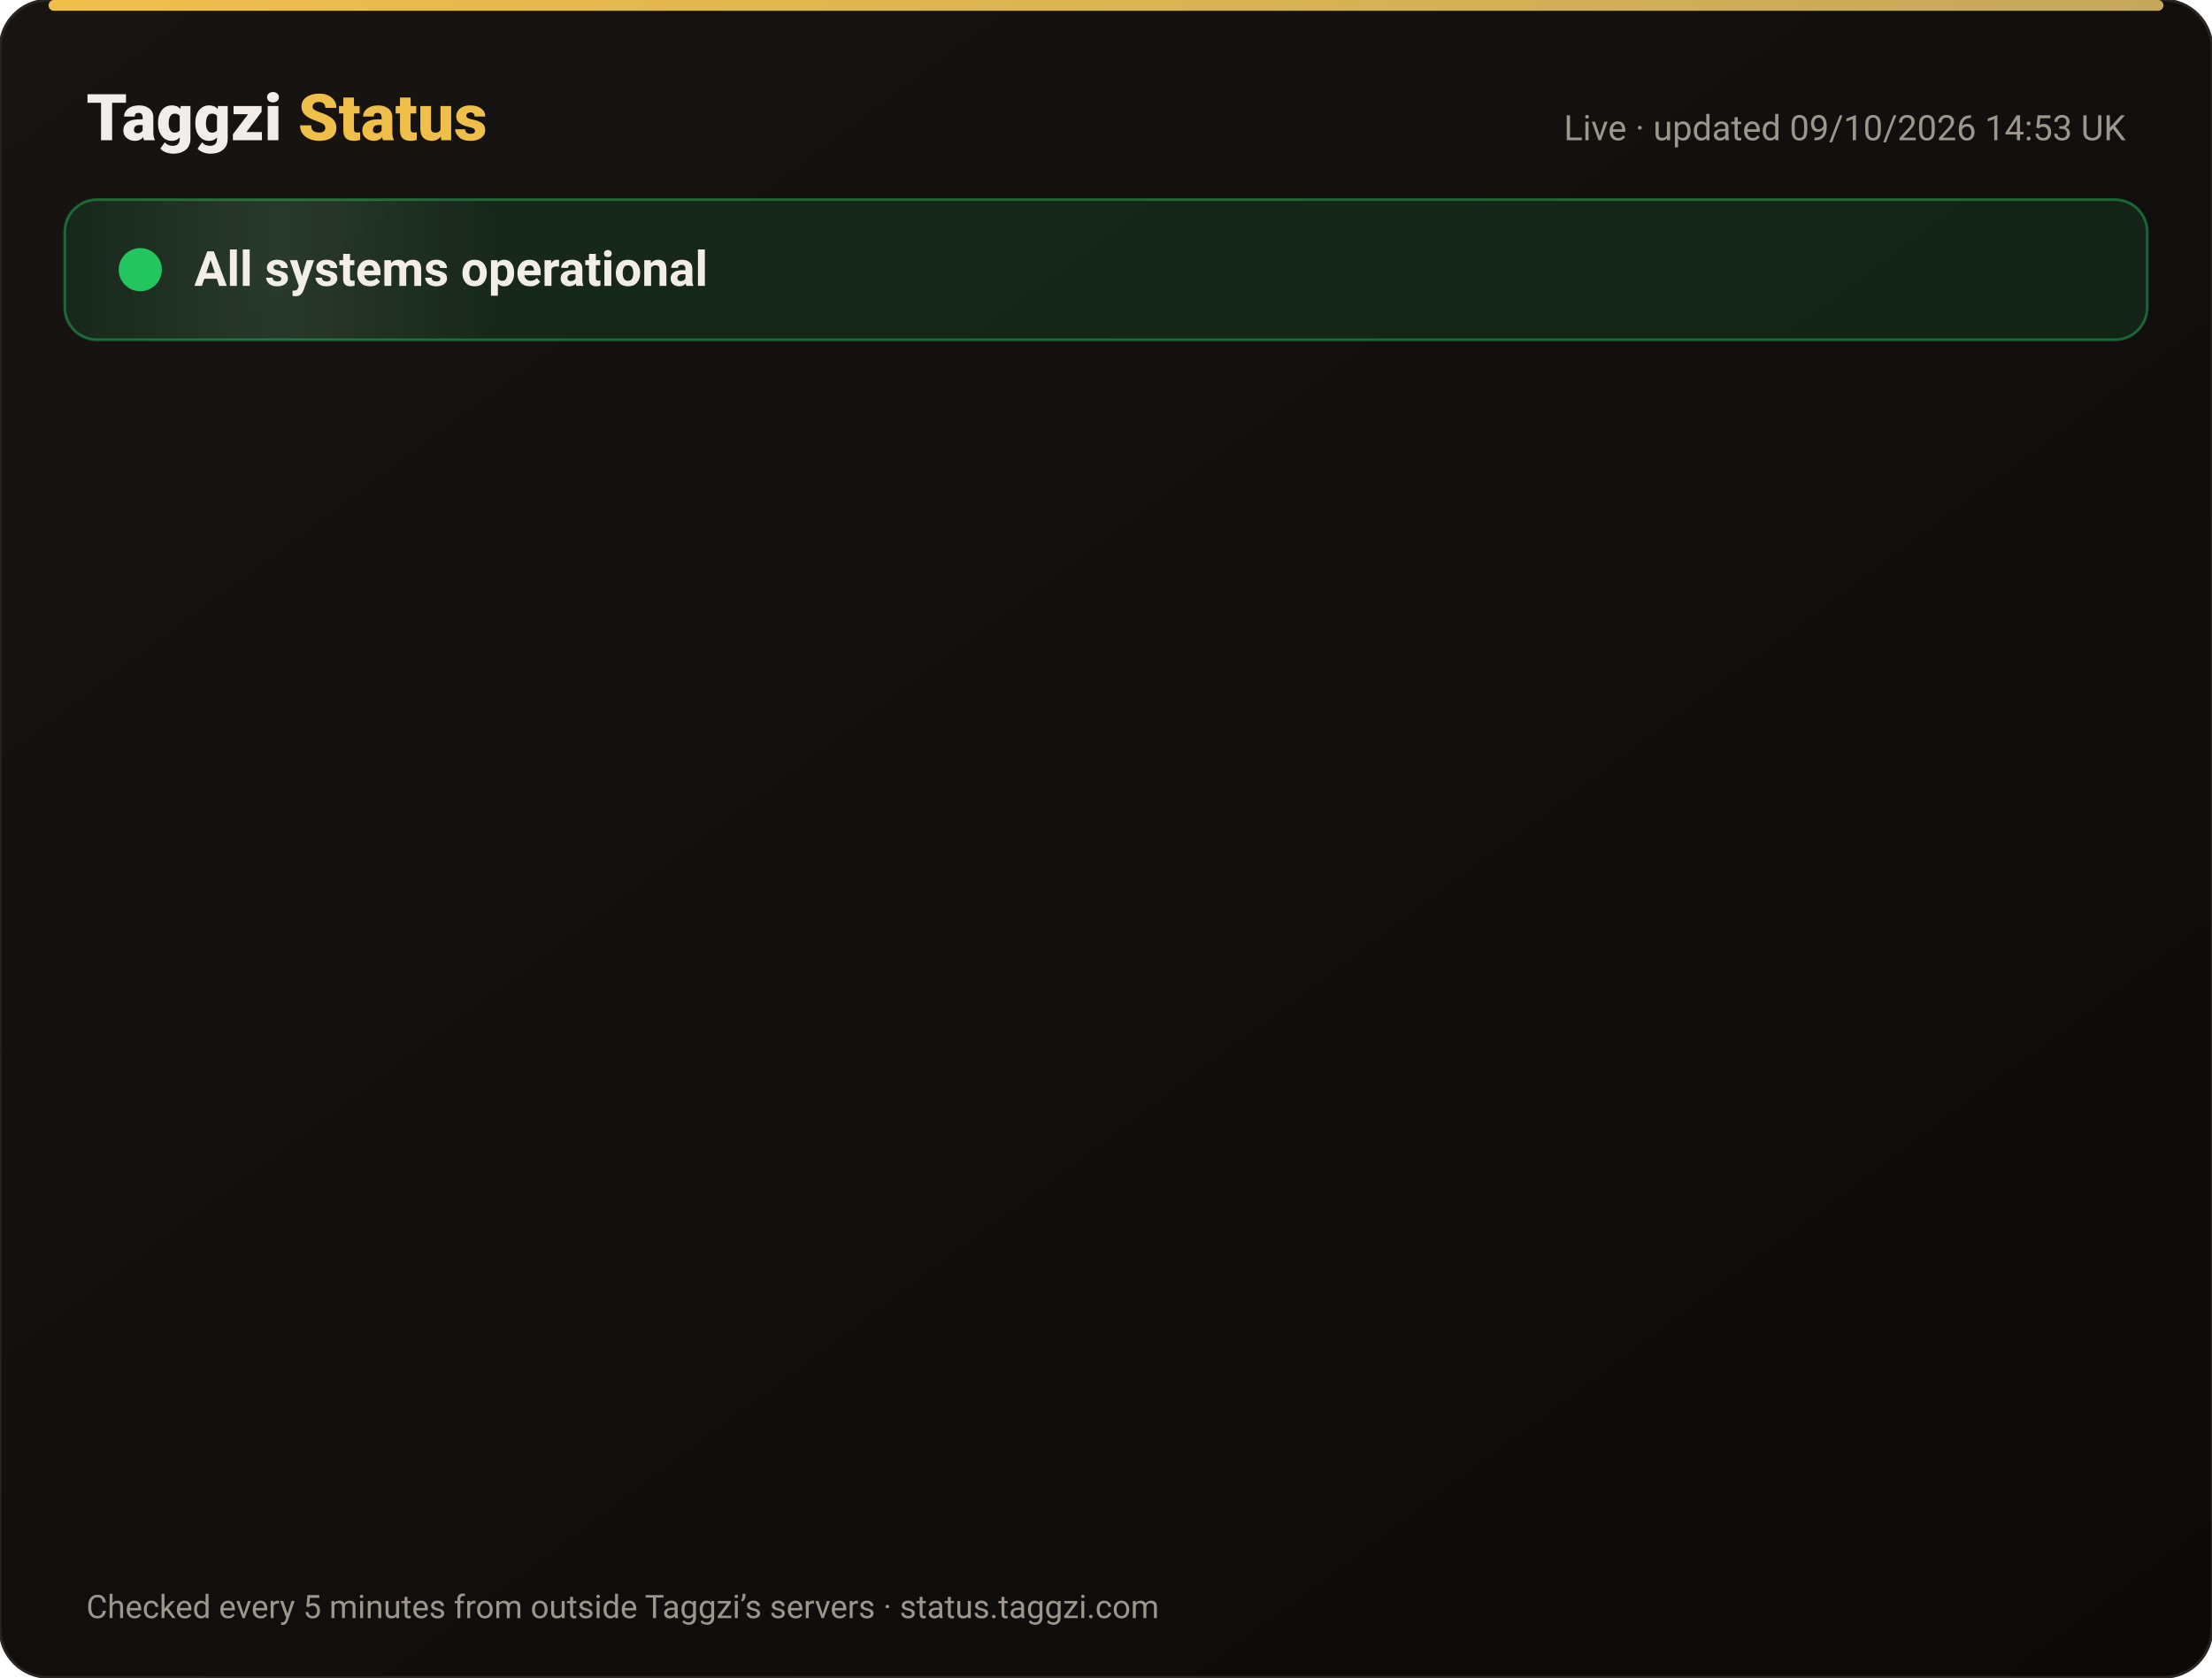
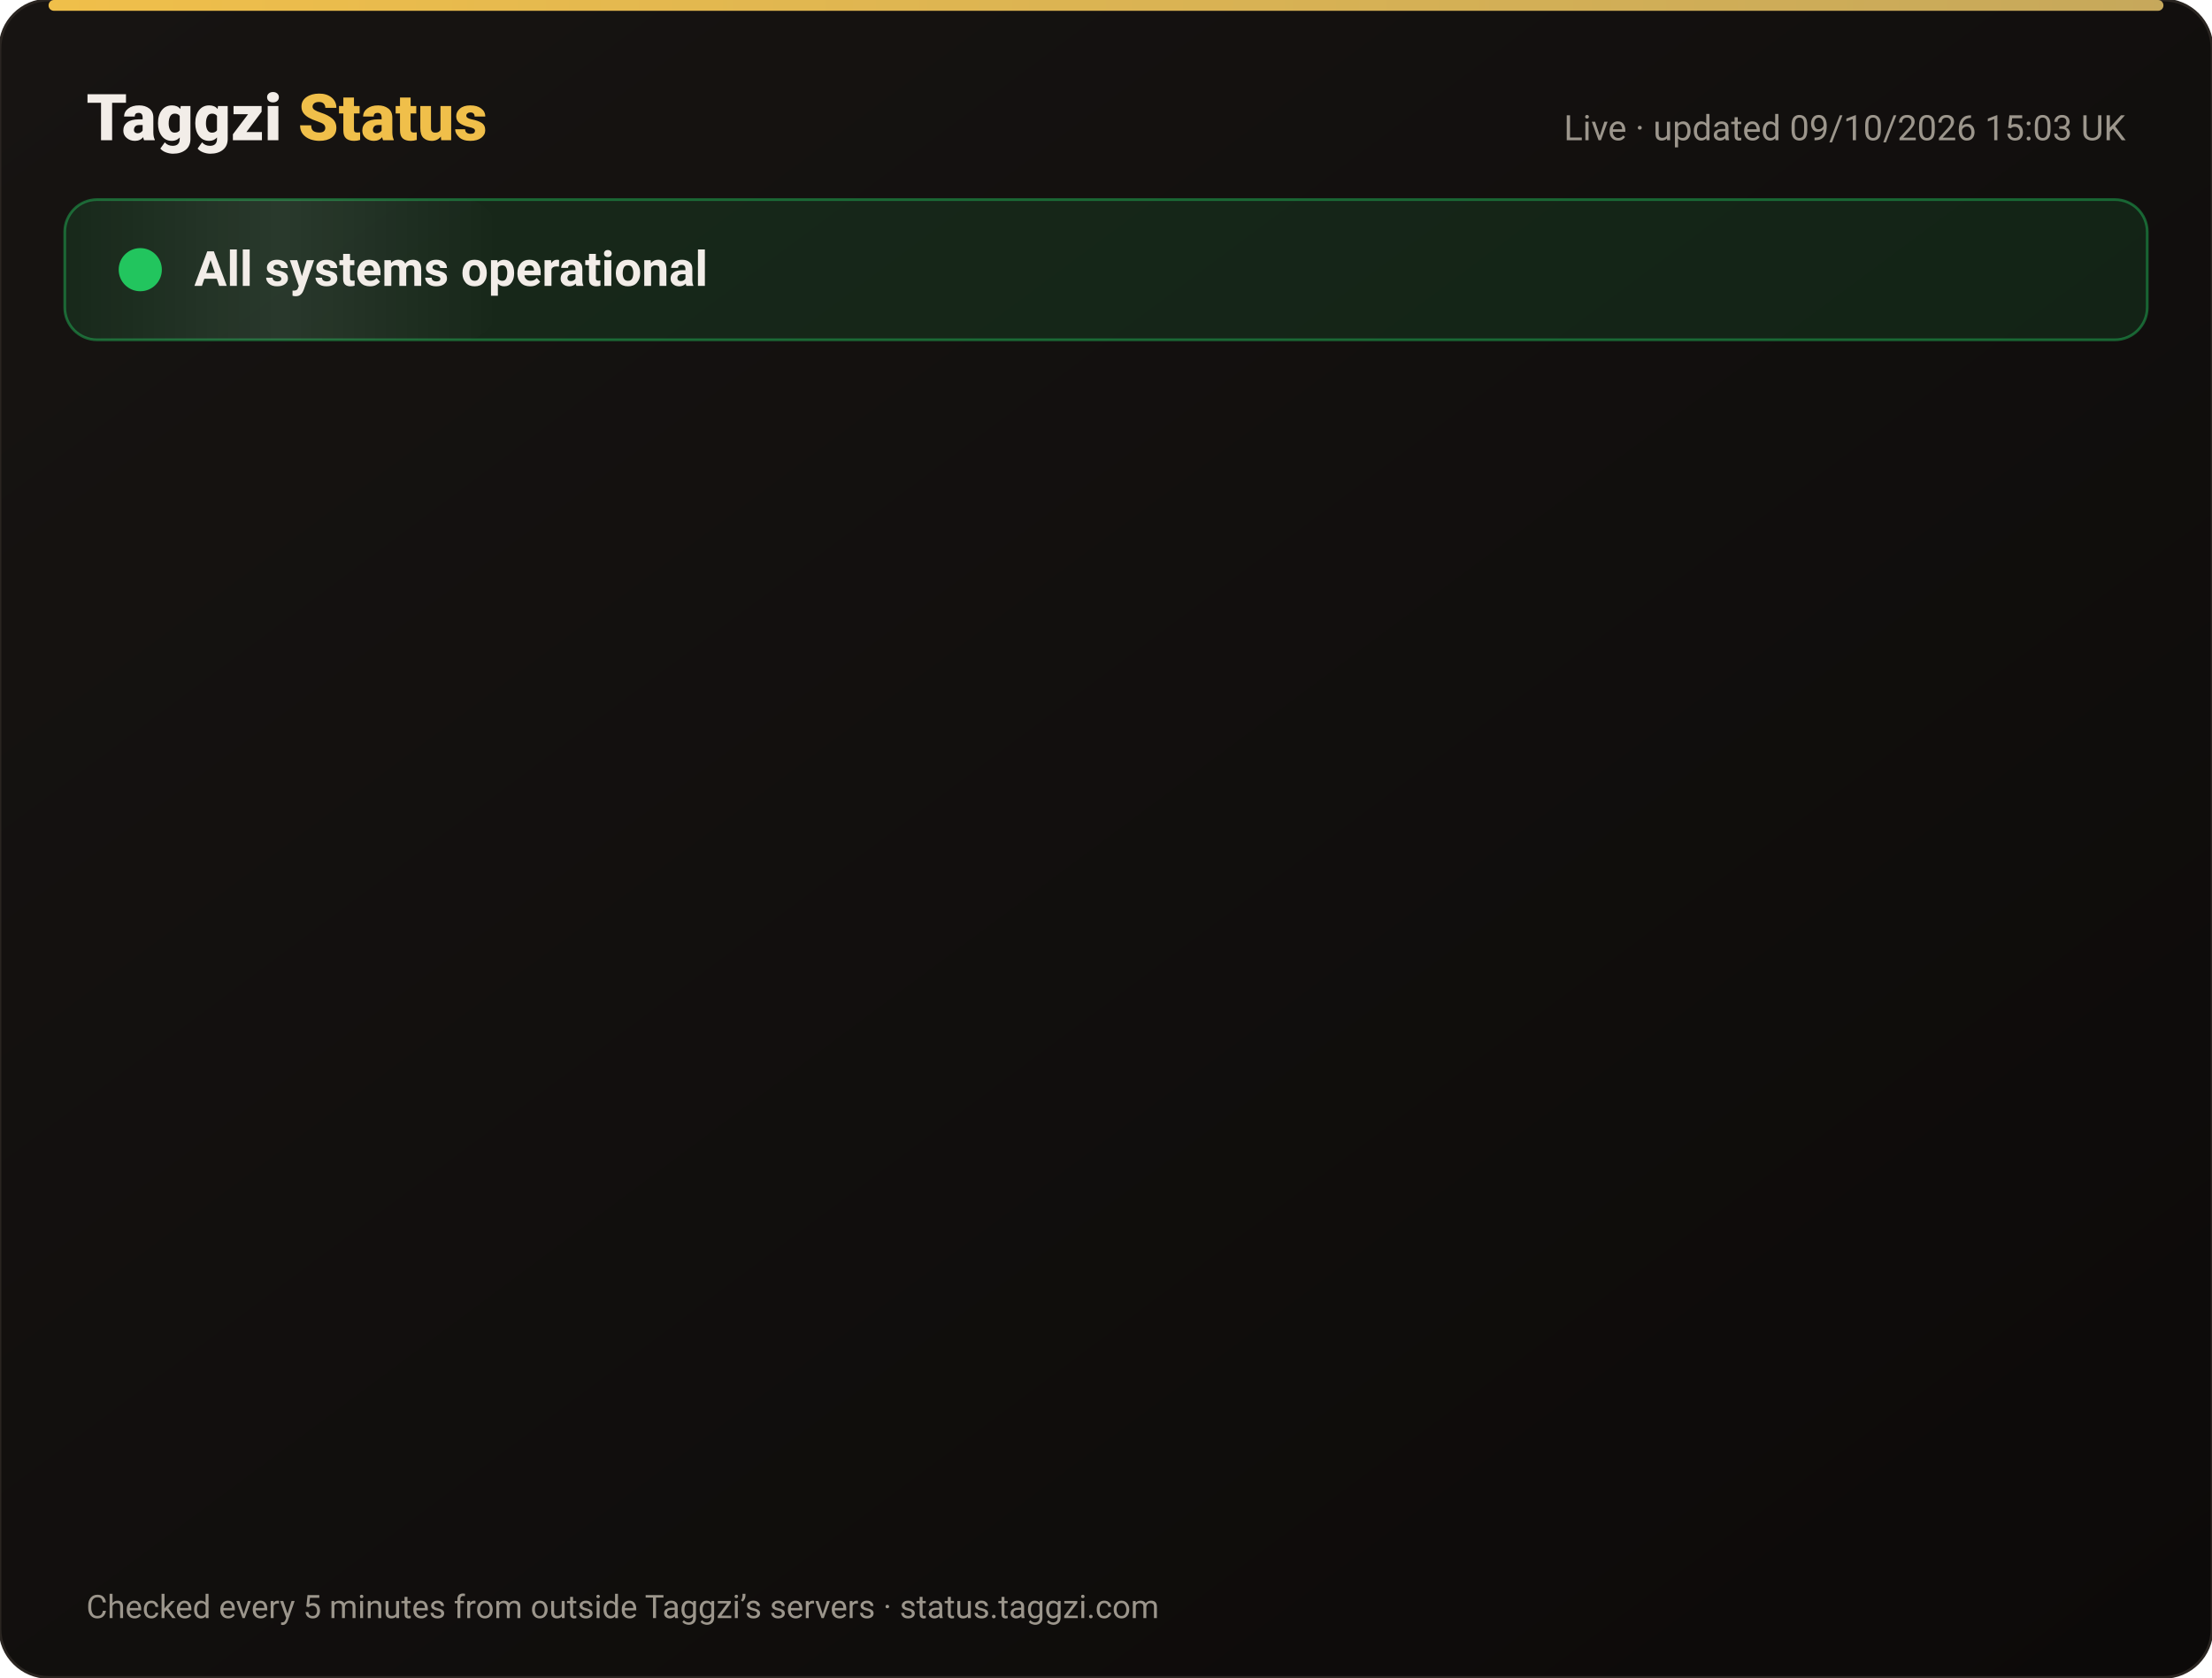
<svg xmlns="http://www.w3.org/2000/svg" width="820" height="622" viewBox="0 0 820 622" font-family="-apple-system,Segoe UI,Roboto,Helvetica,Arial,sans-serif">
  <defs>
    <linearGradient id="bg" x1="0" y1="0" x2="1" y2="1">
      <stop offset="0" stop-color="#171412" />
      <stop offset="1" stop-color="#0C0A09" />
    </linearGradient>
    <linearGradient id="gold" x1="0" x2="1">
      <stop offset="0" stop-color="#F0BF4A" />
      <stop offset="1" stop-color="#c6a85b" />
    </linearGradient>
    <linearGradient id="shine" x1="0" x2="1">
      <stop offset="0" stop-color="#fff" stop-opacity="0" />
      <stop offset=".5" stop-color="#fff" stop-opacity=".08" />
      <stop offset="1" stop-color="#fff" stop-opacity="0" />
    </linearGradient>
  </defs>
  <rect width="820" height="622" rx="18" fill="url(#bg)" stroke="#2a2521" />
  <rect x="18" y="0" width="784" height="4" rx="2" fill="url(#gold)" />
  <text x="32" y="52" font-size="24" font-weight="800" fill="#F2EDE8">Taggzi <tspan fill="#F0BF4A">Status</tspan>
  </text>
-   <text x="788" y="52" font-size="13" fill="#9C968C" text-anchor="end">Live · updated 09/10/2026 14:53 UK</text>
+   <text x="788" y="52" font-size="13" fill="#9C968C" text-anchor="end">Live · updated 09/10/2026 15:03 UK</text>
  <rect x="24" y="74" width="772" height="52" rx="12" fill="#22c55e" fill-opacity=".12" stroke="#22c55e" stroke-opacity=".45" />
  <rect x="24" y="74" width="160" height="52" rx="12" fill="url(#shine)">
    <animate attributeName="x" from="-160" to="820" dur="4s" repeatCount="indefinite" />
  </rect>
  <circle cx="52" cy="100" r="7" fill="#22c55e" />
  <circle cx="52" cy="100" r="7" fill="none" stroke="#22c55e" stroke-width="2">
    <animate attributeName="r" values="7;15;7" dur="2s" repeatCount="indefinite" />
    <animate attributeName="opacity" values=".9;0;.9" dur="2s" repeatCount="indefinite" />
  </circle>
  <text x="72" y="106" font-size="18" font-weight="700" fill="#F2EDE8">All systems operational</text>
  <g opacity="0">
    <animate attributeName="opacity" from="0" to="1" begin="0.00s" dur=".6s" fill="freeze" />
    <line x1="32" y1="188" x2="788" y2="188" stroke="#2a2521" />
    <circle cx="44" cy="166" r="6" fill="#22c55e">
      <animate attributeName="opacity" values="1;.45;1" dur="2.4s" begin="0.00s" repeatCount="indefinite" />
    </circle>
    <text x="62" y="171" font-size="15" font-weight="650" fill="#F2EDE8">Website</text>
    <text x="630" y="171" font-size="13" fill="#9C968C" text-anchor="end">100.00% uptime</text>
    <rect x="648" y="154" width="140" height="24" rx="12" fill="#22c55e" fill-opacity=".14" stroke="#22c55e" stroke-opacity=".5" />
    <text x="718" y="171" font-size="12" font-weight="700" fill="#22c55e" text-anchor="middle">Operational</text>
  </g>
  <g opacity="0">
    <animate attributeName="opacity" from="0" to="1" begin="0.15s" dur=".6s" fill="freeze" />
    <line x1="32" y1="234" x2="788" y2="234" stroke="#2a2521" />
    <circle cx="44" cy="212" r="6" fill="#22c55e">
      <animate attributeName="opacity" values="1;.45;1" dur="2.4s" begin="0.15s" repeatCount="indefinite" />
    </circle>
    <text x="62" y="217" font-size="15" font-weight="650" fill="#F2EDE8">Tag scans</text>
    <text x="630" y="217" font-size="13" fill="#9C968C" text-anchor="end">100.00% uptime</text>
    <rect x="648" y="200" width="140" height="24" rx="12" fill="#22c55e" fill-opacity=".14" stroke="#22c55e" stroke-opacity=".5" />
    <text x="718" y="217" font-size="12" font-weight="700" fill="#22c55e" text-anchor="middle">Operational</text>
  </g>
  <g opacity="0">
    <animate attributeName="opacity" from="0" to="1" begin="0.30s" dur=".6s" fill="freeze" />
    <line x1="32" y1="280" x2="788" y2="280" stroke="#2a2521" />
    <circle cx="44" cy="258" r="6" fill="#22c55e">
      <animate attributeName="opacity" values="1;.45;1" dur="2.4s" begin="0.30s" repeatCount="indefinite" />
    </circle>
    <text x="62" y="263" font-size="15" font-weight="650" fill="#F2EDE8">Manual tag lookup</text>
    <text x="630" y="263" font-size="13" fill="#9C968C" text-anchor="end">100.00% uptime</text>
    <rect x="648" y="246" width="140" height="24" rx="12" fill="#22c55e" fill-opacity=".14" stroke="#22c55e" stroke-opacity=".5" />
    <text x="718" y="263" font-size="12" font-weight="700" fill="#22c55e" text-anchor="middle">Operational</text>
  </g>
  <g opacity="0">
    <animate attributeName="opacity" from="0" to="1" begin="0.45s" dur=".6s" fill="freeze" />
    <line x1="32" y1="326" x2="788" y2="326" stroke="#2a2521" />
    <circle cx="44" cy="304" r="6" fill="#22c55e">
      <animate attributeName="opacity" values="1;.45;1" dur="2.4s" begin="0.45s" repeatCount="indefinite" />
    </circle>
    <text x="62" y="309" font-size="15" font-weight="650" fill="#F2EDE8">App &amp; login</text>
    <text x="630" y="309" font-size="13" fill="#9C968C" text-anchor="end">100.00% uptime</text>
    <rect x="648" y="292" width="140" height="24" rx="12" fill="#22c55e" fill-opacity=".14" stroke="#22c55e" stroke-opacity=".5" />
    <text x="718" y="309" font-size="12" font-weight="700" fill="#22c55e" text-anchor="middle">Operational</text>
  </g>
  <g opacity="0">
    <animate attributeName="opacity" from="0" to="1" begin="0.60s" dur=".6s" fill="freeze" />
    <line x1="32" y1="372" x2="788" y2="372" stroke="#2a2521" />
    <circle cx="44" cy="350" r="6" fill="#22c55e">
      <animate attributeName="opacity" values="1;.45;1" dur="2.4s" begin="0.60s" repeatCount="indefinite" />
    </circle>
    <text x="62" y="355" font-size="15" font-weight="650" fill="#F2EDE8">Community alerts</text>
    <text x="630" y="355" font-size="13" fill="#9C968C" text-anchor="end">100.00% uptime</text>
    <rect x="648" y="338" width="140" height="24" rx="12" fill="#22c55e" fill-opacity=".14" stroke="#22c55e" stroke-opacity=".5" />
    <text x="718" y="355" font-size="12" font-weight="700" fill="#22c55e" text-anchor="middle">Operational</text>
  </g>
  <g opacity="0">
    <animate attributeName="opacity" from="0" to="1" begin="0.75s" dur=".6s" fill="freeze" />
    <line x1="32" y1="418" x2="788" y2="418" stroke="#2a2521" />
    <circle cx="44" cy="396" r="6" fill="#22c55e">
      <animate attributeName="opacity" values="1;.45;1" dur="2.4s" begin="0.75s" repeatCount="indefinite" />
    </circle>
    <text x="62" y="401" font-size="15" font-weight="650" fill="#F2EDE8">Private calling</text>
    <text x="630" y="401" font-size="13" fill="#9C968C" text-anchor="end">100.00% uptime</text>
    <rect x="648" y="384" width="140" height="24" rx="12" fill="#22c55e" fill-opacity=".14" stroke="#22c55e" stroke-opacity=".5" />
    <text x="718" y="401" font-size="12" font-weight="700" fill="#22c55e" text-anchor="middle">Operational</text>
  </g>
  <g opacity="0">
    <animate attributeName="opacity" from="0" to="1" begin="0.90s" dur=".6s" fill="freeze" />
    <line x1="32" y1="464" x2="788" y2="464" stroke="#2a2521" />
    <circle cx="44" cy="442" r="6" fill="#22c55e">
      <animate attributeName="opacity" values="1;.45;1" dur="2.4s" begin="0.90s" repeatCount="indefinite" />
    </circle>
    <text x="62" y="447" font-size="15" font-weight="650" fill="#F2EDE8">Payments</text>
    <text x="630" y="447" font-size="13" fill="#9C968C" text-anchor="end">100.00% uptime</text>
    <rect x="648" y="430" width="140" height="24" rx="12" fill="#22c55e" fill-opacity=".14" stroke="#22c55e" stroke-opacity=".5" />
    <text x="718" y="447" font-size="12" font-weight="700" fill="#22c55e" text-anchor="middle">Operational</text>
  </g>
  <g opacity="0">
    <animate attributeName="opacity" from="0" to="1" begin="1.05s" dur=".6s" fill="freeze" />
    <line x1="32" y1="510" x2="788" y2="510" stroke="#2a2521" />
    <circle cx="44" cy="488" r="6" fill="#22c55e">
      <animate attributeName="opacity" values="1;.45;1" dur="2.4s" begin="1.05s" repeatCount="indefinite" />
    </circle>
    <text x="62" y="493" font-size="15" font-weight="650" fill="#F2EDE8">Email &amp; support</text>
    <text x="630" y="493" font-size="13" fill="#9C968C" text-anchor="end">100.00% uptime</text>
    <rect x="648" y="476" width="140" height="24" rx="12" fill="#22c55e" fill-opacity=".14" stroke="#22c55e" stroke-opacity=".5" />
    <text x="718" y="493" font-size="12" font-weight="700" fill="#22c55e" text-anchor="middle">Operational</text>
  </g>
  <g opacity="0">
    <animate attributeName="opacity" from="0" to="1" begin="1.20s" dur=".6s" fill="freeze" />
    <line x1="32" y1="556" x2="788" y2="556" stroke="#2a2521" />
    <circle cx="44" cy="534" r="6" fill="#22c55e">
      <animate attributeName="opacity" values="1;.45;1" dur="2.4s" begin="1.20s" repeatCount="indefinite" />
    </circle>
    <text x="62" y="539" font-size="15" font-weight="650" fill="#F2EDE8">Secure connection (SSL)</text>
    <text x="630" y="539" font-size="13" fill="#9C968C" text-anchor="end">100.00% uptime</text>
    <rect x="648" y="522" width="140" height="24" rx="12" fill="#22c55e" fill-opacity=".14" stroke="#22c55e" stroke-opacity=".5" />
    <text x="718" y="539" font-size="12" font-weight="700" fill="#22c55e" text-anchor="middle">Operational</text>
  </g>
  <text x="32" y="600" font-size="12" fill="#9C968C">Checked every 5 minutes from outside Taggzi’s servers · status.taggzi.com</text>
</svg>
